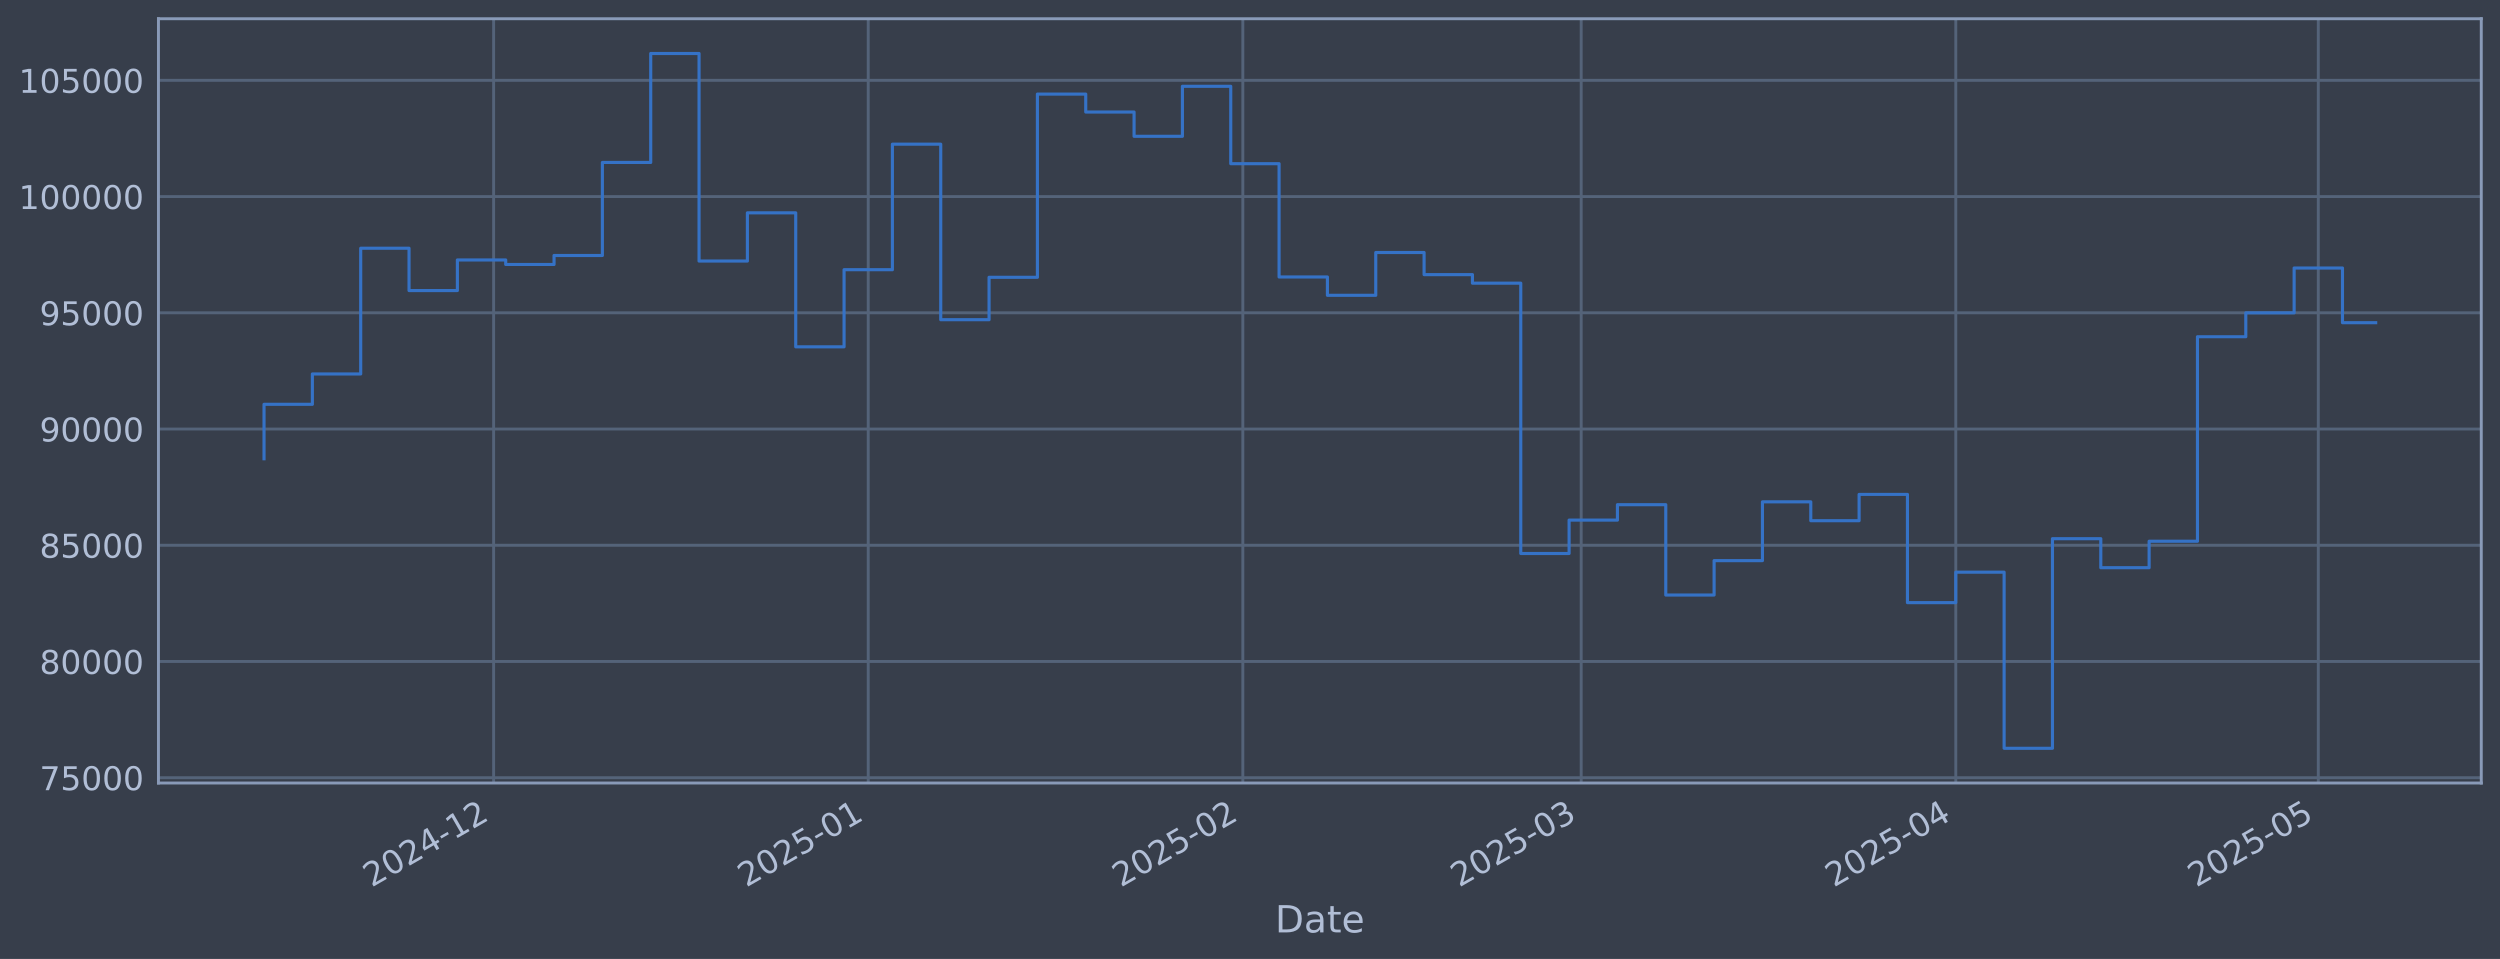
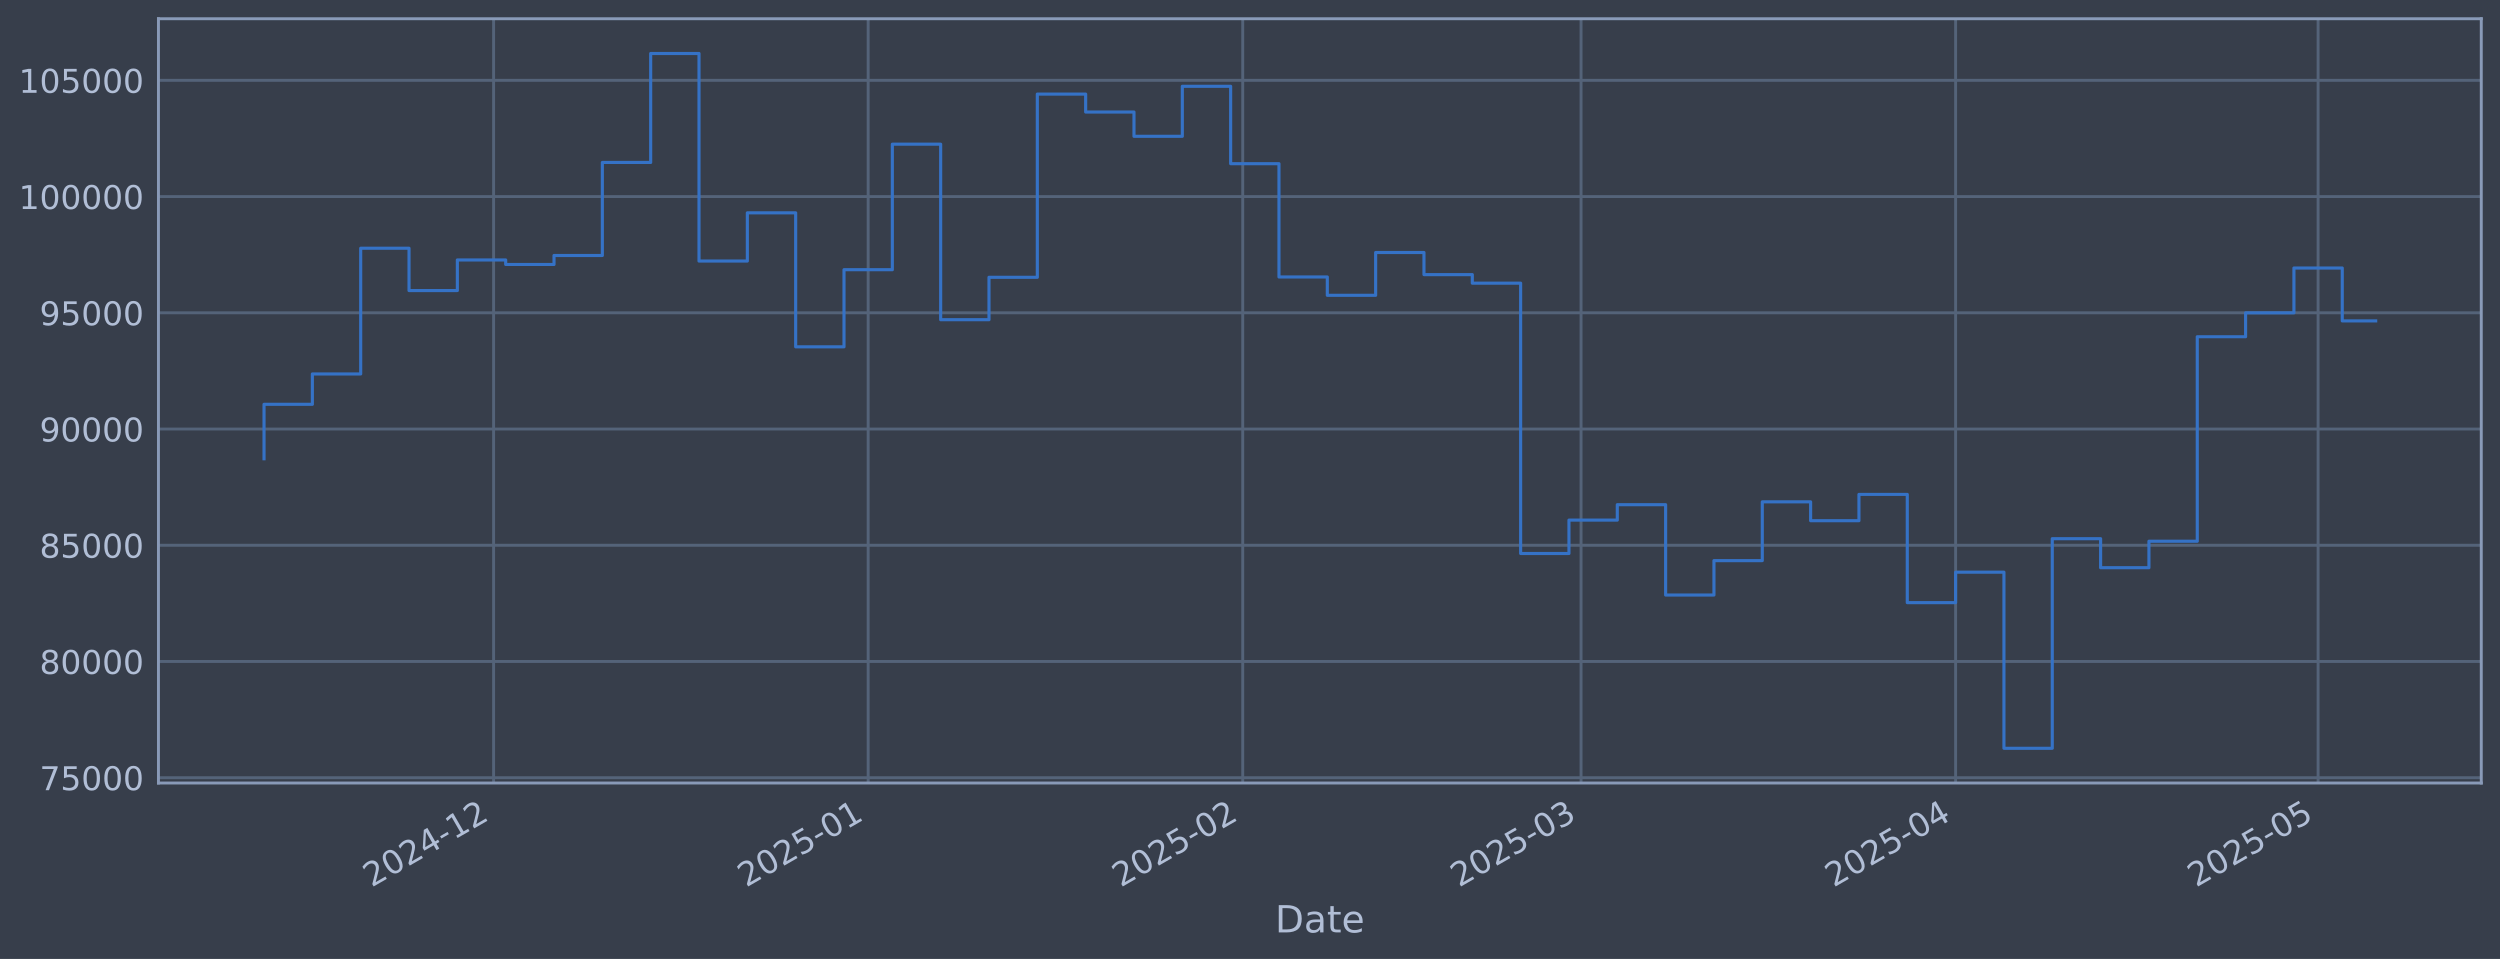
<svg xmlns="http://www.w3.org/2000/svg" xmlns:xlink="http://www.w3.org/1999/xlink" width="960.9pt" height="368.58pt" viewBox="0 0 960.9 368.58" version="1.1">
  <defs>
    <style type="text/css">*{stroke-linejoin: round; stroke-linecap: butt}</style>
  </defs>
  <g id="figure_1">
    <g id="patch_1">
      <path d="M 0 368.58  L 960.9 368.58  L 960.9 0  L 0 0  z " style="fill: #373e4b" />
    </g>
    <g id="axes_1">
      <g id="patch_2">
        <path d="M 60.901 300.96  L 953.701 300.96  L 953.701 7.2  L 60.901 7.2  z " style="fill: #373e4b" />
      </g>
      <g id="matplotlib.axis_1">
        <g id="xtick_1">
          <g id="line2d_1">
-             <path d="M 189.73 300.96  L 189.73 7.2  " clip-path="url(#pd47ab79d99)" style="fill: none; stroke: #546379; stroke-width: 1.12; stroke-linecap: square" />
+             <path d="M 189.72 300.96  L 189.72 7.2  " clip-path="url(#pb01a4feb13)" style="fill: none; stroke: #546379; stroke-width: 1.12; stroke-linecap: square" />
          </g>
          <g id="line2d_2" />
          <g id="text_1">
-             <g style="fill: #b1bed6" transform="translate(142.8263 341.1745) rotate(-30) scale(0.126 -0.126)">
+             <g style="fill: #b1bed6" transform="translate(142.8172 341.1745) rotate(-30) scale(0.126 -0.126)">
              <defs>
                <path id="DejaVuSans-32" d="M 1228 531  L 3431 531  L 3431 0  L 469 0  L 469 531  Q 828 903 1448 1529  Q 2069 2156 2228 2338  Q 2531 2678 2651 2914  Q 2772 3150 2772 3378  Q 2772 3750 2511 3984  Q 2250 4219 1831 4219  Q 1534 4219 1204 4116  Q 875 4013 500 3803  L 500 4441  Q 881 4594 1212 4672  Q 1544 4750 1819 4750  Q 2544 4750 2975 4387  Q 3406 4025 3406 3419  Q 3406 3131 3298 2873  Q 3191 2616 2906 2266  Q 2828 2175 2409 1742  Q 1991 1309 1228 531  z " transform="scale(0.015625)" />
                <path id="DejaVuSans-30" d="M 2034 4250  Q 1547 4250 1301 3770  Q 1056 3291 1056 2328  Q 1056 1369 1301 889  Q 1547 409 2034 409  Q 2525 409 2770 889  Q 3016 1369 3016 2328  Q 3016 3291 2770 3770  Q 2525 4250 2034 4250  z M 2034 4750  Q 2819 4750 3233 4129  Q 3647 3509 3647 2328  Q 3647 1150 3233 529  Q 2819 -91 2034 -91  Q 1250 -91 836 529  Q 422 1150 422 2328  Q 422 3509 836 4129  Q 1250 4750 2034 4750  z " transform="scale(0.015625)" />
                <path id="DejaVuSans-34" d="M 2419 4116  L 825 1625  L 2419 1625  L 2419 4116  z M 2253 4666  L 3047 4666  L 3047 1625  L 3713 1625  L 3713 1100  L 3047 1100  L 3047 0  L 2419 0  L 2419 1100  L 313 1100  L 313 1709  L 2253 4666  z " transform="scale(0.015625)" />
                <path id="DejaVuSans-2d" d="M 313 2009  L 1997 2009  L 1997 1497  L 313 1497  L 313 2009  z " transform="scale(0.015625)" />
                <path id="DejaVuSans-31" d="M 794 531  L 1825 531  L 1825 4091  L 703 3866  L 703 4441  L 1819 4666  L 2450 4666  L 2450 531  L 3481 531  L 3481 0  L 794 0  L 794 531  z " transform="scale(0.015625)" />
              </defs>
              <use xlink:href="#DejaVuSans-32" />
              <use xlink:href="#DejaVuSans-30" transform="translate(63.62305 0)" />
              <use xlink:href="#DejaVuSans-32" transform="translate(127.2461 0)" />
              <use xlink:href="#DejaVuSans-34" transform="translate(190.8691 0)" />
              <use xlink:href="#DejaVuSans-2d" transform="translate(254.4922 0)" />
              <use xlink:href="#DejaVuSans-31" transform="translate(290.5762 0)" />
              <use xlink:href="#DejaVuSans-32" transform="translate(354.1992 0)" />
            </g>
          </g>
        </g>
        <g id="xtick_2">
          <g id="line2d_3">
-             <path d="M 333.712 300.96  L 333.712 7.2  " clip-path="url(#pd47ab79d99)" style="fill: none; stroke: #546379; stroke-width: 1.12; stroke-linecap: square" />
+             <path d="M 333.688 300.96  L 333.688 7.2  " clip-path="url(#pb01a4feb13)" style="fill: none; stroke: #546379; stroke-width: 1.12; stroke-linecap: square" />
          </g>
          <g id="line2d_4" />
          <g id="text_2">
-             <g style="fill: #b1bed6" transform="translate(286.8086 341.1745) rotate(-30) scale(0.126 -0.126)">
+             <g style="fill: #b1bed6" transform="translate(286.7846 341.1745) rotate(-30) scale(0.126 -0.126)">
              <defs>
                <path id="DejaVuSans-35" d="M 691 4666  L 3169 4666  L 3169 4134  L 1269 4134  L 1269 2991  Q 1406 3038 1543 3061  Q 1681 3084 1819 3084  Q 2600 3084 3056 2656  Q 3513 2228 3513 1497  Q 3513 744 3044 326  Q 2575 -91 1722 -91  Q 1428 -91 1123 -41  Q 819 9 494 109  L 494 744  Q 775 591 1075 516  Q 1375 441 1709 441  Q 2250 441 2565 725  Q 2881 1009 2881 1497  Q 2881 1984 2565 2268  Q 2250 2553 1709 2553  Q 1456 2553 1204 2497  Q 953 2441 691 2322  L 691 4666  z " transform="scale(0.015625)" />
              </defs>
              <use xlink:href="#DejaVuSans-32" />
              <use xlink:href="#DejaVuSans-30" transform="translate(63.62305 0)" />
              <use xlink:href="#DejaVuSans-32" transform="translate(127.2461 0)" />
              <use xlink:href="#DejaVuSans-35" transform="translate(190.8691 0)" />
              <use xlink:href="#DejaVuSans-2d" transform="translate(254.4922 0)" />
              <use xlink:href="#DejaVuSans-30" transform="translate(290.5762 0)" />
              <use xlink:href="#DejaVuSans-31" transform="translate(354.1992 0)" />
            </g>
          </g>
        </g>
        <g id="xtick_3">
          <g id="line2d_5">
-             <path d="M 477.694 300.96  L 477.694 7.2  " clip-path="url(#pd47ab79d99)" style="fill: none; stroke: #546379; stroke-width: 1.12; stroke-linecap: square" />
+             <path d="M 477.655 300.96  L 477.655 7.2  " clip-path="url(#pb01a4feb13)" style="fill: none; stroke: #546379; stroke-width: 1.12; stroke-linecap: square" />
          </g>
          <g id="line2d_6" />
          <g id="text_3">
-             <g style="fill: #b1bed6" transform="translate(430.7909 341.1745) rotate(-30) scale(0.126 -0.126)">
+             <g style="fill: #b1bed6" transform="translate(430.752 341.1745) rotate(-30) scale(0.126 -0.126)">
              <use xlink:href="#DejaVuSans-32" />
              <use xlink:href="#DejaVuSans-30" transform="translate(63.62305 0)" />
              <use xlink:href="#DejaVuSans-32" transform="translate(127.2461 0)" />
              <use xlink:href="#DejaVuSans-35" transform="translate(190.8691 0)" />
              <use xlink:href="#DejaVuSans-2d" transform="translate(254.4922 0)" />
              <use xlink:href="#DejaVuSans-30" transform="translate(290.5762 0)" />
              <use xlink:href="#DejaVuSans-32" transform="translate(354.1992 0)" />
            </g>
          </g>
        </g>
        <g id="xtick_4">
          <g id="line2d_7">
-             <path d="M 607.743 300.96  L 607.743 7.2  " clip-path="url(#pd47ab79d99)" style="fill: none; stroke: #546379; stroke-width: 1.12; stroke-linecap: square" />
+             <path d="M 607.69 300.96  L 607.69 7.2  " clip-path="url(#pb01a4feb13)" style="fill: none; stroke: #546379; stroke-width: 1.12; stroke-linecap: square" />
          </g>
          <g id="line2d_8" />
          <g id="text_4">
-             <g style="fill: #b1bed6" transform="translate(560.8394 341.1745) rotate(-30) scale(0.126 -0.126)">
+             <g style="fill: #b1bed6" transform="translate(560.7872 341.1745) rotate(-30) scale(0.126 -0.126)">
              <defs>
                <path id="DejaVuSans-33" d="M 2597 2516  Q 3050 2419 3304 2112  Q 3559 1806 3559 1356  Q 3559 666 3084 287  Q 2609 -91 1734 -91  Q 1441 -91 1130 -33  Q 819 25 488 141  L 488 750  Q 750 597 1062 519  Q 1375 441 1716 441  Q 2309 441 2620 675  Q 2931 909 2931 1356  Q 2931 1769 2642 2001  Q 2353 2234 1838 2234  L 1294 2234  L 1294 2753  L 1863 2753  Q 2328 2753 2575 2939  Q 2822 3125 2822 3475  Q 2822 3834 2567 4026  Q 2313 4219 1838 4219  Q 1578 4219 1281 4162  Q 984 4106 628 3988  L 628 4550  Q 988 4650 1302 4700  Q 1616 4750 1894 4750  Q 2613 4750 3031 4423  Q 3450 4097 3450 3541  Q 3450 3153 3228 2886  Q 3006 2619 2597 2516  z " transform="scale(0.015625)" />
              </defs>
              <use xlink:href="#DejaVuSans-32" />
              <use xlink:href="#DejaVuSans-30" transform="translate(63.62305 0)" />
              <use xlink:href="#DejaVuSans-32" transform="translate(127.2461 0)" />
              <use xlink:href="#DejaVuSans-35" transform="translate(190.8691 0)" />
              <use xlink:href="#DejaVuSans-2d" transform="translate(254.4922 0)" />
              <use xlink:href="#DejaVuSans-30" transform="translate(290.5762 0)" />
              <use xlink:href="#DejaVuSans-33" transform="translate(354.1992 0)" />
            </g>
          </g>
        </g>
        <g id="xtick_5">
          <g id="line2d_9">
-             <path d="M 751.725 300.96  L 751.725 7.2  " clip-path="url(#pd47ab79d99)" style="fill: none; stroke: #546379; stroke-width: 1.12; stroke-linecap: square" />
+             <path d="M 751.658 300.96  L 751.658 7.2  " clip-path="url(#pb01a4feb13)" style="fill: none; stroke: #546379; stroke-width: 1.12; stroke-linecap: square" />
          </g>
          <g id="line2d_10" />
          <g id="text_5">
-             <g style="fill: #b1bed6" transform="translate(704.8217 341.1745) rotate(-30) scale(0.126 -0.126)">
+             <g style="fill: #b1bed6" transform="translate(704.7546 341.1745) rotate(-30) scale(0.126 -0.126)">
              <use xlink:href="#DejaVuSans-32" />
              <use xlink:href="#DejaVuSans-30" transform="translate(63.62305 0)" />
              <use xlink:href="#DejaVuSans-32" transform="translate(127.2461 0)" />
              <use xlink:href="#DejaVuSans-35" transform="translate(190.8691 0)" />
              <use xlink:href="#DejaVuSans-2d" transform="translate(254.4922 0)" />
              <use xlink:href="#DejaVuSans-30" transform="translate(290.5762 0)" />
              <use xlink:href="#DejaVuSans-34" transform="translate(354.1992 0)" />
            </g>
          </g>
        </g>
        <g id="xtick_6">
          <g id="line2d_11">
-             <path d="M 891.063 300.96  L 891.063 7.2  " clip-path="url(#pd47ab79d99)" style="fill: none; stroke: #546379; stroke-width: 1.12; stroke-linecap: square" />
+             <path d="M 890.981 300.96  L 890.981 7.2  " clip-path="url(#pb01a4feb13)" style="fill: none; stroke: #546379; stroke-width: 1.12; stroke-linecap: square" />
          </g>
          <g id="line2d_12" />
          <g id="text_6">
-             <g style="fill: #b1bed6" transform="translate(844.1594 341.1745) rotate(-30) scale(0.126 -0.126)">
+             <g style="fill: #b1bed6" transform="translate(844.0779 341.1745) rotate(-30) scale(0.126 -0.126)">
              <use xlink:href="#DejaVuSans-32" />
              <use xlink:href="#DejaVuSans-30" transform="translate(63.62305 0)" />
              <use xlink:href="#DejaVuSans-32" transform="translate(127.2461 0)" />
              <use xlink:href="#DejaVuSans-35" transform="translate(190.8691 0)" />
              <use xlink:href="#DejaVuSans-2d" transform="translate(254.4922 0)" />
              <use xlink:href="#DejaVuSans-30" transform="translate(290.5762 0)" />
              <use xlink:href="#DejaVuSans-35" transform="translate(354.1992 0)" />
            </g>
          </g>
        </g>
        <g id="text_7">
          <g style="fill: #b1bed6" transform="translate(490.0914 358.3856) scale(0.144 -0.144)">
            <defs>
              <path id="DejaVuSans-44" d="M 1259 4147  L 1259 519  L 2022 519  Q 2988 519 3436 956  Q 3884 1394 3884 2338  Q 3884 3275 3436 3711  Q 2988 4147 2022 4147  L 1259 4147  z M 628 4666  L 1925 4666  Q 3281 4666 3915 4102  Q 4550 3538 4550 2338  Q 4550 1131 3912 565  Q 3275 0 1925 0  L 628 0  L 628 4666  z " transform="scale(0.015625)" />
              <path id="DejaVuSans-61" d="M 2194 1759  Q 1497 1759 1228 1600  Q 959 1441 959 1056  Q 959 750 1161 570  Q 1363 391 1709 391  Q 2188 391 2477 730  Q 2766 1069 2766 1631  L 2766 1759  L 2194 1759  z M 3341 1997  L 3341 0  L 2766 0  L 2766 531  Q 2569 213 2275 61  Q 1981 -91 1556 -91  Q 1019 -91 701 211  Q 384 513 384 1019  Q 384 1609 779 1909  Q 1175 2209 1959 2209  L 2766 2209  L 2766 2266  Q 2766 2663 2505 2880  Q 2244 3097 1772 3097  Q 1472 3097 1187 3025  Q 903 2953 641 2809  L 641 3341  Q 956 3463 1253 3523  Q 1550 3584 1831 3584  Q 2591 3584 2966 3190  Q 3341 2797 3341 1997  z " transform="scale(0.015625)" />
              <path id="DejaVuSans-74" d="M 1172 4494  L 1172 3500  L 2356 3500  L 2356 3053  L 1172 3053  L 1172 1153  Q 1172 725 1289 603  Q 1406 481 1766 481  L 2356 481  L 2356 0  L 1766 0  Q 1100 0 847 248  Q 594 497 594 1153  L 594 3053  L 172 3053  L 172 3500  L 594 3500  L 594 4494  L 1172 4494  z " transform="scale(0.015625)" />
              <path id="DejaVuSans-65" d="M 3597 1894  L 3597 1613  L 953 1613  Q 991 1019 1311 708  Q 1631 397 2203 397  Q 2534 397 2845 478  Q 3156 559 3463 722  L 3463 178  Q 3153 47 2828 -22  Q 2503 -91 2169 -91  Q 1331 -91 842 396  Q 353 884 353 1716  Q 353 2575 817 3079  Q 1281 3584 2069 3584  Q 2775 3584 3186 3129  Q 3597 2675 3597 1894  z M 3022 2063  Q 3016 2534 2758 2815  Q 2500 3097 2075 3097  Q 1594 3097 1305 2825  Q 1016 2553 972 2059  L 3022 2063  z " transform="scale(0.015625)" />
            </defs>
            <use xlink:href="#DejaVuSans-44" />
            <use xlink:href="#DejaVuSans-61" transform="translate(77.00195 0)" />
            <use xlink:href="#DejaVuSans-74" transform="translate(138.2812 0)" />
            <use xlink:href="#DejaVuSans-65" transform="translate(177.4902 0)" />
          </g>
        </g>
      </g>
      <g id="matplotlib.axis_2">
        <g id="ytick_1">
          <g id="line2d_13">
-             <path d="M 60.901 298.924  L 953.701 298.924  " clip-path="url(#pd47ab79d99)" style="fill: none; stroke: #546379; stroke-width: 1.12; stroke-linecap: square" />
+             <path d="M 60.901 298.924  L 953.701 298.924  " clip-path="url(#pb01a4feb13)" style="fill: none; stroke: #546379; stroke-width: 1.12; stroke-linecap: square" />
          </g>
          <g id="line2d_14" />
          <g id="text_8">
            <g style="fill: #b1bed6" transform="translate(15.21675 303.7108) scale(0.126 -0.126)">
              <defs>
                <path id="DejaVuSans-37" d="M 525 4666  L 3525 4666  L 3525 4397  L 1831 0  L 1172 0  L 2766 4134  L 525 4134  L 525 4666  z " transform="scale(0.015625)" />
              </defs>
              <use xlink:href="#DejaVuSans-37" />
              <use xlink:href="#DejaVuSans-35" transform="translate(63.62305 0)" />
              <use xlink:href="#DejaVuSans-30" transform="translate(127.2461 0)" />
              <use xlink:href="#DejaVuSans-30" transform="translate(190.8691 0)" />
              <use xlink:href="#DejaVuSans-30" transform="translate(254.4922 0)" />
            </g>
          </g>
        </g>
        <g id="ytick_2">
          <g id="line2d_15">
-             <path d="M 60.901 254.25  L 953.701 254.25  " clip-path="url(#pd47ab79d99)" style="fill: none; stroke: #546379; stroke-width: 1.12; stroke-linecap: square" />
+             <path d="M 60.901 254.25  L 953.701 254.25  " clip-path="url(#pb01a4feb13)" style="fill: none; stroke: #546379; stroke-width: 1.12; stroke-linecap: square" />
          </g>
          <g id="line2d_16" />
          <g id="text_9">
            <g style="fill: #b1bed6" transform="translate(15.21675 259.037) scale(0.126 -0.126)">
              <defs>
                <path id="DejaVuSans-38" d="M 2034 2216  Q 1584 2216 1326 1975  Q 1069 1734 1069 1313  Q 1069 891 1326 650  Q 1584 409 2034 409  Q 2484 409 2743 651  Q 3003 894 3003 1313  Q 3003 1734 2745 1975  Q 2488 2216 2034 2216  z M 1403 2484  Q 997 2584 770 2862  Q 544 3141 544 3541  Q 544 4100 942 4425  Q 1341 4750 2034 4750  Q 2731 4750 3128 4425  Q 3525 4100 3525 3541  Q 3525 3141 3298 2862  Q 3072 2584 2669 2484  Q 3125 2378 3379 2068  Q 3634 1759 3634 1313  Q 3634 634 3220 271  Q 2806 -91 2034 -91  Q 1263 -91 848 271  Q 434 634 434 1313  Q 434 1759 690 2068  Q 947 2378 1403 2484  z M 1172 3481  Q 1172 3119 1398 2916  Q 1625 2713 2034 2713  Q 2441 2713 2670 2916  Q 2900 3119 2900 3481  Q 2900 3844 2670 4047  Q 2441 4250 2034 4250  Q 1625 4250 1398 4047  Q 1172 3844 1172 3481  z " transform="scale(0.015625)" />
              </defs>
              <use xlink:href="#DejaVuSans-38" />
              <use xlink:href="#DejaVuSans-30" transform="translate(63.62305 0)" />
              <use xlink:href="#DejaVuSans-30" transform="translate(127.2461 0)" />
              <use xlink:href="#DejaVuSans-30" transform="translate(190.8691 0)" />
              <use xlink:href="#DejaVuSans-30" transform="translate(254.4922 0)" />
            </g>
          </g>
        </g>
        <g id="ytick_3">
          <g id="line2d_17">
-             <path d="M 60.901 209.576  L 953.701 209.576  " clip-path="url(#pd47ab79d99)" style="fill: none; stroke: #546379; stroke-width: 1.12; stroke-linecap: square" />
+             <path d="M 60.901 209.576  L 953.701 209.576  " clip-path="url(#pb01a4feb13)" style="fill: none; stroke: #546379; stroke-width: 1.12; stroke-linecap: square" />
          </g>
          <g id="line2d_18" />
          <g id="text_10">
            <g style="fill: #b1bed6" transform="translate(15.21675 214.3633) scale(0.126 -0.126)">
              <use xlink:href="#DejaVuSans-38" />
              <use xlink:href="#DejaVuSans-35" transform="translate(63.62305 0)" />
              <use xlink:href="#DejaVuSans-30" transform="translate(127.2461 0)" />
              <use xlink:href="#DejaVuSans-30" transform="translate(190.8691 0)" />
              <use xlink:href="#DejaVuSans-30" transform="translate(254.4922 0)" />
            </g>
          </g>
        </g>
        <g id="ytick_4">
          <g id="line2d_19">
-             <path d="M 60.901 164.903  L 953.701 164.903  " clip-path="url(#pd47ab79d99)" style="fill: none; stroke: #546379; stroke-width: 1.12; stroke-linecap: square" />
+             <path d="M 60.901 164.903  L 953.701 164.903  " clip-path="url(#pb01a4feb13)" style="fill: none; stroke: #546379; stroke-width: 1.12; stroke-linecap: square" />
          </g>
          <g id="line2d_20" />
          <g id="text_11">
            <g style="fill: #b1bed6" transform="translate(15.21675 169.6896) scale(0.126 -0.126)">
              <defs>
                <path id="DejaVuSans-39" d="M 703 97  L 703 672  Q 941 559 1184 500  Q 1428 441 1663 441  Q 2288 441 2617 861  Q 2947 1281 2994 2138  Q 2813 1869 2534 1725  Q 2256 1581 1919 1581  Q 1219 1581 811 2004  Q 403 2428 403 3163  Q 403 3881 828 4315  Q 1253 4750 1959 4750  Q 2769 4750 3195 4129  Q 3622 3509 3622 2328  Q 3622 1225 3098 567  Q 2575 -91 1691 -91  Q 1453 -91 1209 -44  Q 966 3 703 97  z M 1959 2075  Q 2384 2075 2632 2365  Q 2881 2656 2881 3163  Q 2881 3666 2632 3958  Q 2384 4250 1959 4250  Q 1534 4250 1286 3958  Q 1038 3666 1038 3163  Q 1038 2656 1286 2365  Q 1534 2075 1959 2075  z " transform="scale(0.015625)" />
              </defs>
              <use xlink:href="#DejaVuSans-39" />
              <use xlink:href="#DejaVuSans-30" transform="translate(63.62305 0)" />
              <use xlink:href="#DejaVuSans-30" transform="translate(127.2461 0)" />
              <use xlink:href="#DejaVuSans-30" transform="translate(190.8691 0)" />
              <use xlink:href="#DejaVuSans-30" transform="translate(254.4922 0)" />
            </g>
          </g>
        </g>
        <g id="ytick_5">
          <g id="line2d_21">
-             <path d="M 60.901 120.229  L 953.701 120.229  " clip-path="url(#pd47ab79d99)" style="fill: none; stroke: #546379; stroke-width: 1.12; stroke-linecap: square" />
+             <path d="M 60.901 120.229  L 953.701 120.229  " clip-path="url(#pb01a4feb13)" style="fill: none; stroke: #546379; stroke-width: 1.12; stroke-linecap: square" />
          </g>
          <g id="line2d_22" />
          <g id="text_12">
            <g style="fill: #b1bed6" transform="translate(15.21675 125.0159) scale(0.126 -0.126)">
              <use xlink:href="#DejaVuSans-39" />
              <use xlink:href="#DejaVuSans-35" transform="translate(63.62305 0)" />
              <use xlink:href="#DejaVuSans-30" transform="translate(127.2461 0)" />
              <use xlink:href="#DejaVuSans-30" transform="translate(190.8691 0)" />
              <use xlink:href="#DejaVuSans-30" transform="translate(254.4922 0)" />
            </g>
          </g>
        </g>
        <g id="ytick_6">
          <g id="line2d_23">
-             <path d="M 60.901 75.555  L 953.701 75.555  " clip-path="url(#pd47ab79d99)" style="fill: none; stroke: #546379; stroke-width: 1.12; stroke-linecap: square" />
+             <path d="M 60.901 75.555  L 953.701 75.555  " clip-path="url(#pb01a4feb13)" style="fill: none; stroke: #546379; stroke-width: 1.12; stroke-linecap: square" />
          </g>
          <g id="line2d_24" />
          <g id="text_13">
            <g style="fill: #b1bed6" transform="translate(7.2 80.34213) scale(0.126 -0.126)">
              <use xlink:href="#DejaVuSans-31" />
              <use xlink:href="#DejaVuSans-30" transform="translate(63.62305 0)" />
              <use xlink:href="#DejaVuSans-30" transform="translate(127.2461 0)" />
              <use xlink:href="#DejaVuSans-30" transform="translate(190.8691 0)" />
              <use xlink:href="#DejaVuSans-30" transform="translate(254.4922 0)" />
              <use xlink:href="#DejaVuSans-30" transform="translate(318.1152 0)" />
            </g>
          </g>
        </g>
        <g id="ytick_7">
          <g id="line2d_25">
-             <path d="M 60.901 30.881  L 953.701 30.881  " clip-path="url(#pd47ab79d99)" style="fill: none; stroke: #546379; stroke-width: 1.12; stroke-linecap: square" />
+             <path d="M 60.901 30.881  L 953.701 30.881  " clip-path="url(#pb01a4feb13)" style="fill: none; stroke: #546379; stroke-width: 1.12; stroke-linecap: square" />
          </g>
          <g id="line2d_26" />
          <g id="text_14">
            <g style="fill: #b1bed6" transform="translate(7.2 35.6684) scale(0.126 -0.126)">
              <use xlink:href="#DejaVuSans-31" />
              <use xlink:href="#DejaVuSans-30" transform="translate(63.62305 0)" />
              <use xlink:href="#DejaVuSans-35" transform="translate(127.2461 0)" />
              <use xlink:href="#DejaVuSans-30" transform="translate(190.8691 0)" />
              <use xlink:href="#DejaVuSans-30" transform="translate(254.4922 0)" />
              <use xlink:href="#DejaVuSans-30" transform="translate(318.1152 0)" />
            </g>
          </g>
        </g>
      </g>
      <g id="line2d_27">
-         <path d="M 101.482 176.341  L 101.482 155.403  L 120.061 155.403  L 120.061 143.732  L 138.639 143.732  L 138.639 95.418  L 157.217 95.418  L 157.217 111.678  L 175.796 111.678  L 175.796 99.915  L 194.374 99.915  L 194.374 101.649  L 212.952 101.649  L 212.952 98.2  L 231.531 98.2  L 231.531 62.443  L 250.109 62.443  L 250.109 20.553  L 268.688 20.553  L 268.688 100.335  L 287.266 100.335  L 287.266 81.808  L 305.844 81.808  L 305.844 133.306  L 324.423 133.306  L 324.423 103.667  L 343.001 103.667  L 343.001 55.422  L 361.579 55.422  L 361.579 122.885  L 380.158 122.885  L 380.158 106.584  L 398.736 106.584  L 398.736 36.163  L 417.314 36.163  L 417.314 43.059  L 435.893 43.059  L 435.893 52.391  L 454.471 52.391  L 454.471 33.169  L 473.05 33.169  L 473.05 62.915  L 491.628 62.915  L 491.628 106.463  L 510.206 106.463  L 510.206 113.51  L 528.785 113.51  L 528.785 97.056  L 547.363 97.056  L 547.363 105.551  L 565.941 105.551  L 565.941 108.839  L 584.52 108.839  L 584.52 212.74  L 603.098 212.74  L 603.098 199.911  L 621.676 199.911  L 621.676 193.981  L 640.255 193.981  L 640.255 228.703  L 658.833 228.703  L 658.833 215.477  L 677.412 215.477  L 677.412 192.89  L 695.99 192.89  L 695.99 200.132  L 714.568 200.132  L 714.568 190.029  L 733.147 190.029  L 733.147 231.635  L 751.725 231.635  L 751.725 219.923  L 770.303 219.923  L 770.303 287.607  L 788.882 287.607  L 788.882 207.045  L 807.46 207.045  L 807.46 218.211  L 826.038 218.211  L 826.038 208.034  L 844.617 208.034  L 844.617 129.425  L 863.195 129.425  L 863.195 120.245  L 881.773 120.245  L 881.773 103.011  L 900.352 103.011  L 900.352 124.029  L 913.119 124.029  " clip-path="url(#pd47ab79d99)" style="fill: none; stroke: #3572c6; stroke-width: 1.2; stroke-linecap: square" />
+         <path d="M 101.482 176.341  L 101.482 155.403  L 120.059 155.403  L 120.059 143.732  L 138.635 143.732  L 138.635 95.418  L 157.212 95.418  L 157.212 111.678  L 175.788 111.678  L 175.788 99.915  L 194.365 99.915  L 194.365 101.649  L 212.941 101.649  L 212.941 98.2  L 231.517 98.2  L 231.517 62.443  L 250.094 62.443  L 250.094 20.553  L 268.67 20.553  L 268.67 100.335  L 287.247 100.335  L 287.247 81.808  L 305.823 81.808  L 305.823 133.306  L 324.4 133.306  L 324.4 103.667  L 342.976 103.667  L 342.976 55.422  L 361.553 55.422  L 361.553 122.885  L 380.129 122.885  L 380.129 106.584  L 398.705 106.584  L 398.705 36.163  L 417.282 36.163  L 417.282 43.059  L 435.858 43.059  L 435.858 52.391  L 454.435 52.391  L 454.435 33.169  L 473.011 33.169  L 473.011 62.915  L 491.588 62.915  L 491.588 106.463  L 510.164 106.463  L 510.164 113.51  L 528.741 113.51  L 528.741 97.056  L 547.317 97.056  L 547.317 105.551  L 565.893 105.551  L 565.893 108.839  L 584.47 108.839  L 584.47 212.74  L 603.046 212.74  L 603.046 199.911  L 621.623 199.911  L 621.623 193.981  L 640.199 193.981  L 640.199 228.703  L 658.776 228.703  L 658.776 215.477  L 677.352 215.477  L 677.352 192.89  L 695.929 192.89  L 695.929 200.132  L 714.505 200.132  L 714.505 190.029  L 733.081 190.029  L 733.081 231.635  L 751.658 231.635  L 751.658 219.923  L 770.234 219.923  L 770.234 287.607  L 788.811 287.607  L 788.811 207.045  L 807.387 207.045  L 807.387 218.211  L 825.964 218.211  L 825.964 208.034  L 844.54 208.034  L 844.54 129.425  L 863.117 129.425  L 863.117 120.245  L 881.693 120.245  L 881.693 103.011  L 900.269 103.011  L 900.269 123.344  L 913.119 123.344  " clip-path="url(#pb01a4feb13)" style="fill: none; stroke: #3572c6; stroke-width: 1.2; stroke-linecap: square" />
      </g>
      <g id="patch_3">
        <path d="M 60.901 300.96  L 60.901 7.2  " style="fill: none; stroke: #899ab8; stroke-width: 1.12; stroke-linejoin: miter; stroke-linecap: square" />
      </g>
      <g id="patch_4">
        <path d="M 953.701 300.96  L 953.701 7.2  " style="fill: none; stroke: #899ab8; stroke-width: 1.12; stroke-linejoin: miter; stroke-linecap: square" />
      </g>
      <g id="patch_5">
        <path d="M 60.901 300.96  L 953.701 300.96  " style="fill: none; stroke: #899ab8; stroke-width: 1.12; stroke-linejoin: miter; stroke-linecap: square" />
      </g>
      <g id="patch_6">
        <path d="M 60.901 7.2  L 953.701 7.2  " style="fill: none; stroke: #899ab8; stroke-width: 1.12; stroke-linejoin: miter; stroke-linecap: square" />
      </g>
    </g>
  </g>
  <defs>
-     <clipPath id="pd47ab79d99">
+     <clipPath id="pb01a4feb13">
      <rect x="60.901" y="7.2" width="892.8" height="293.76" />
    </clipPath>
  </defs>
</svg>
